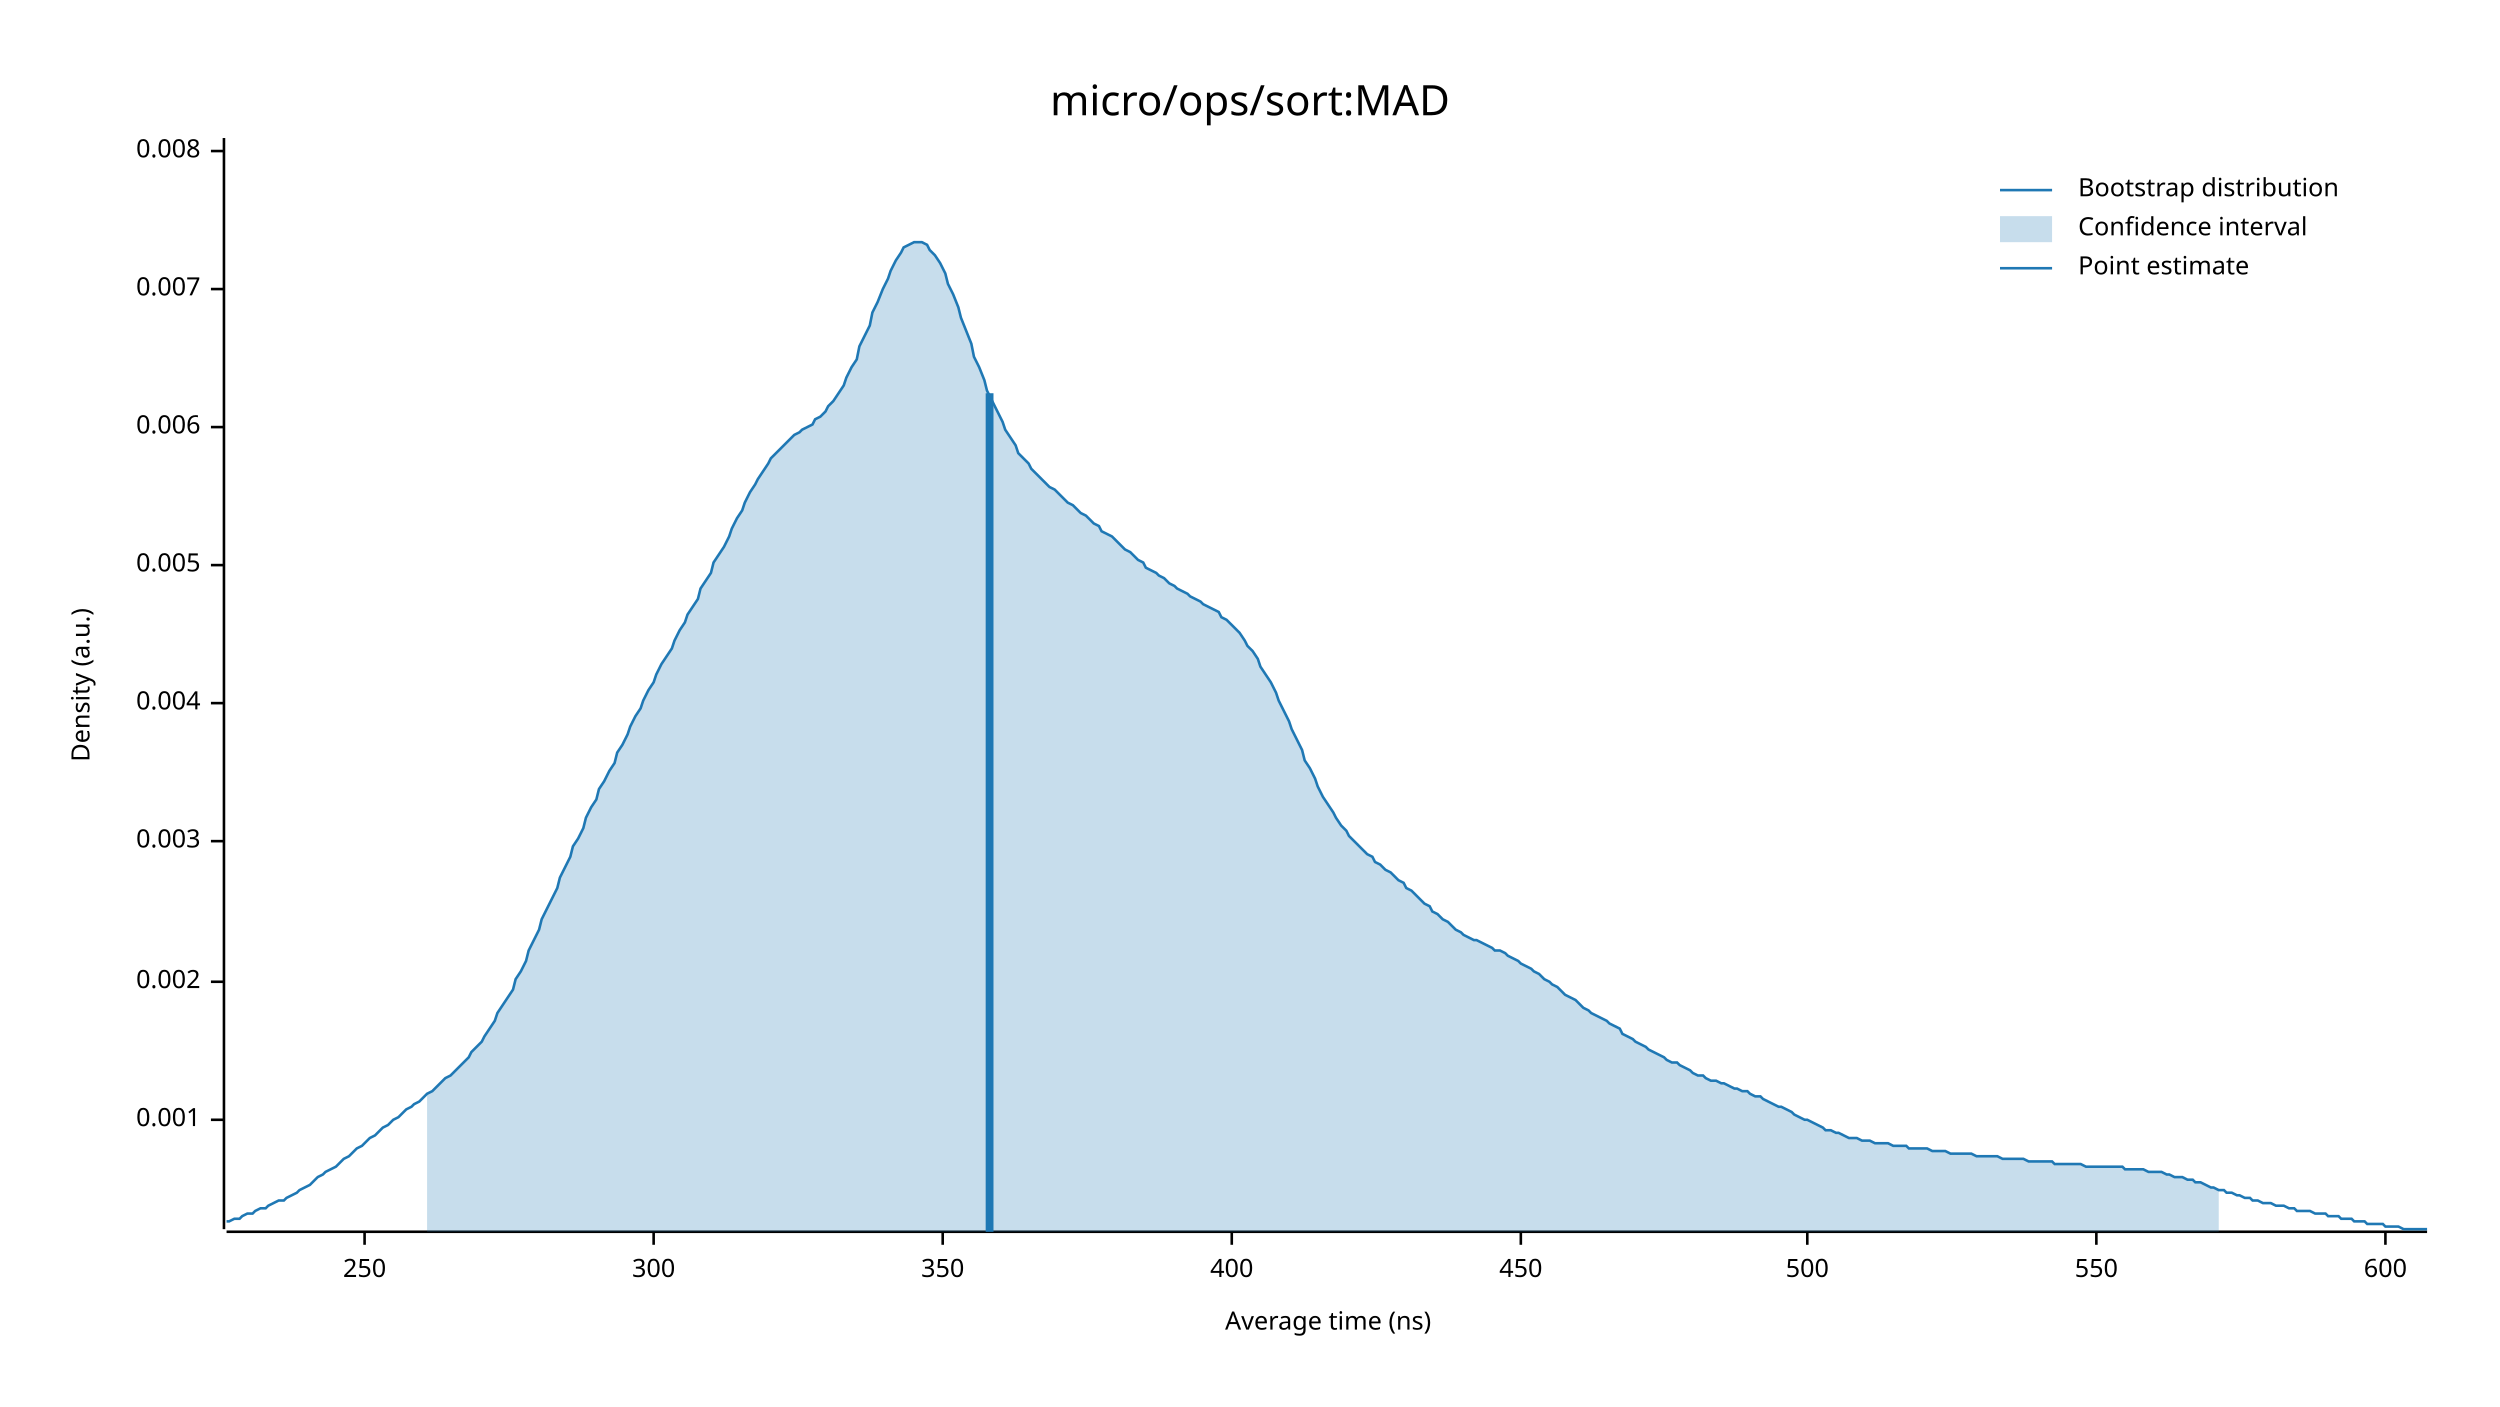
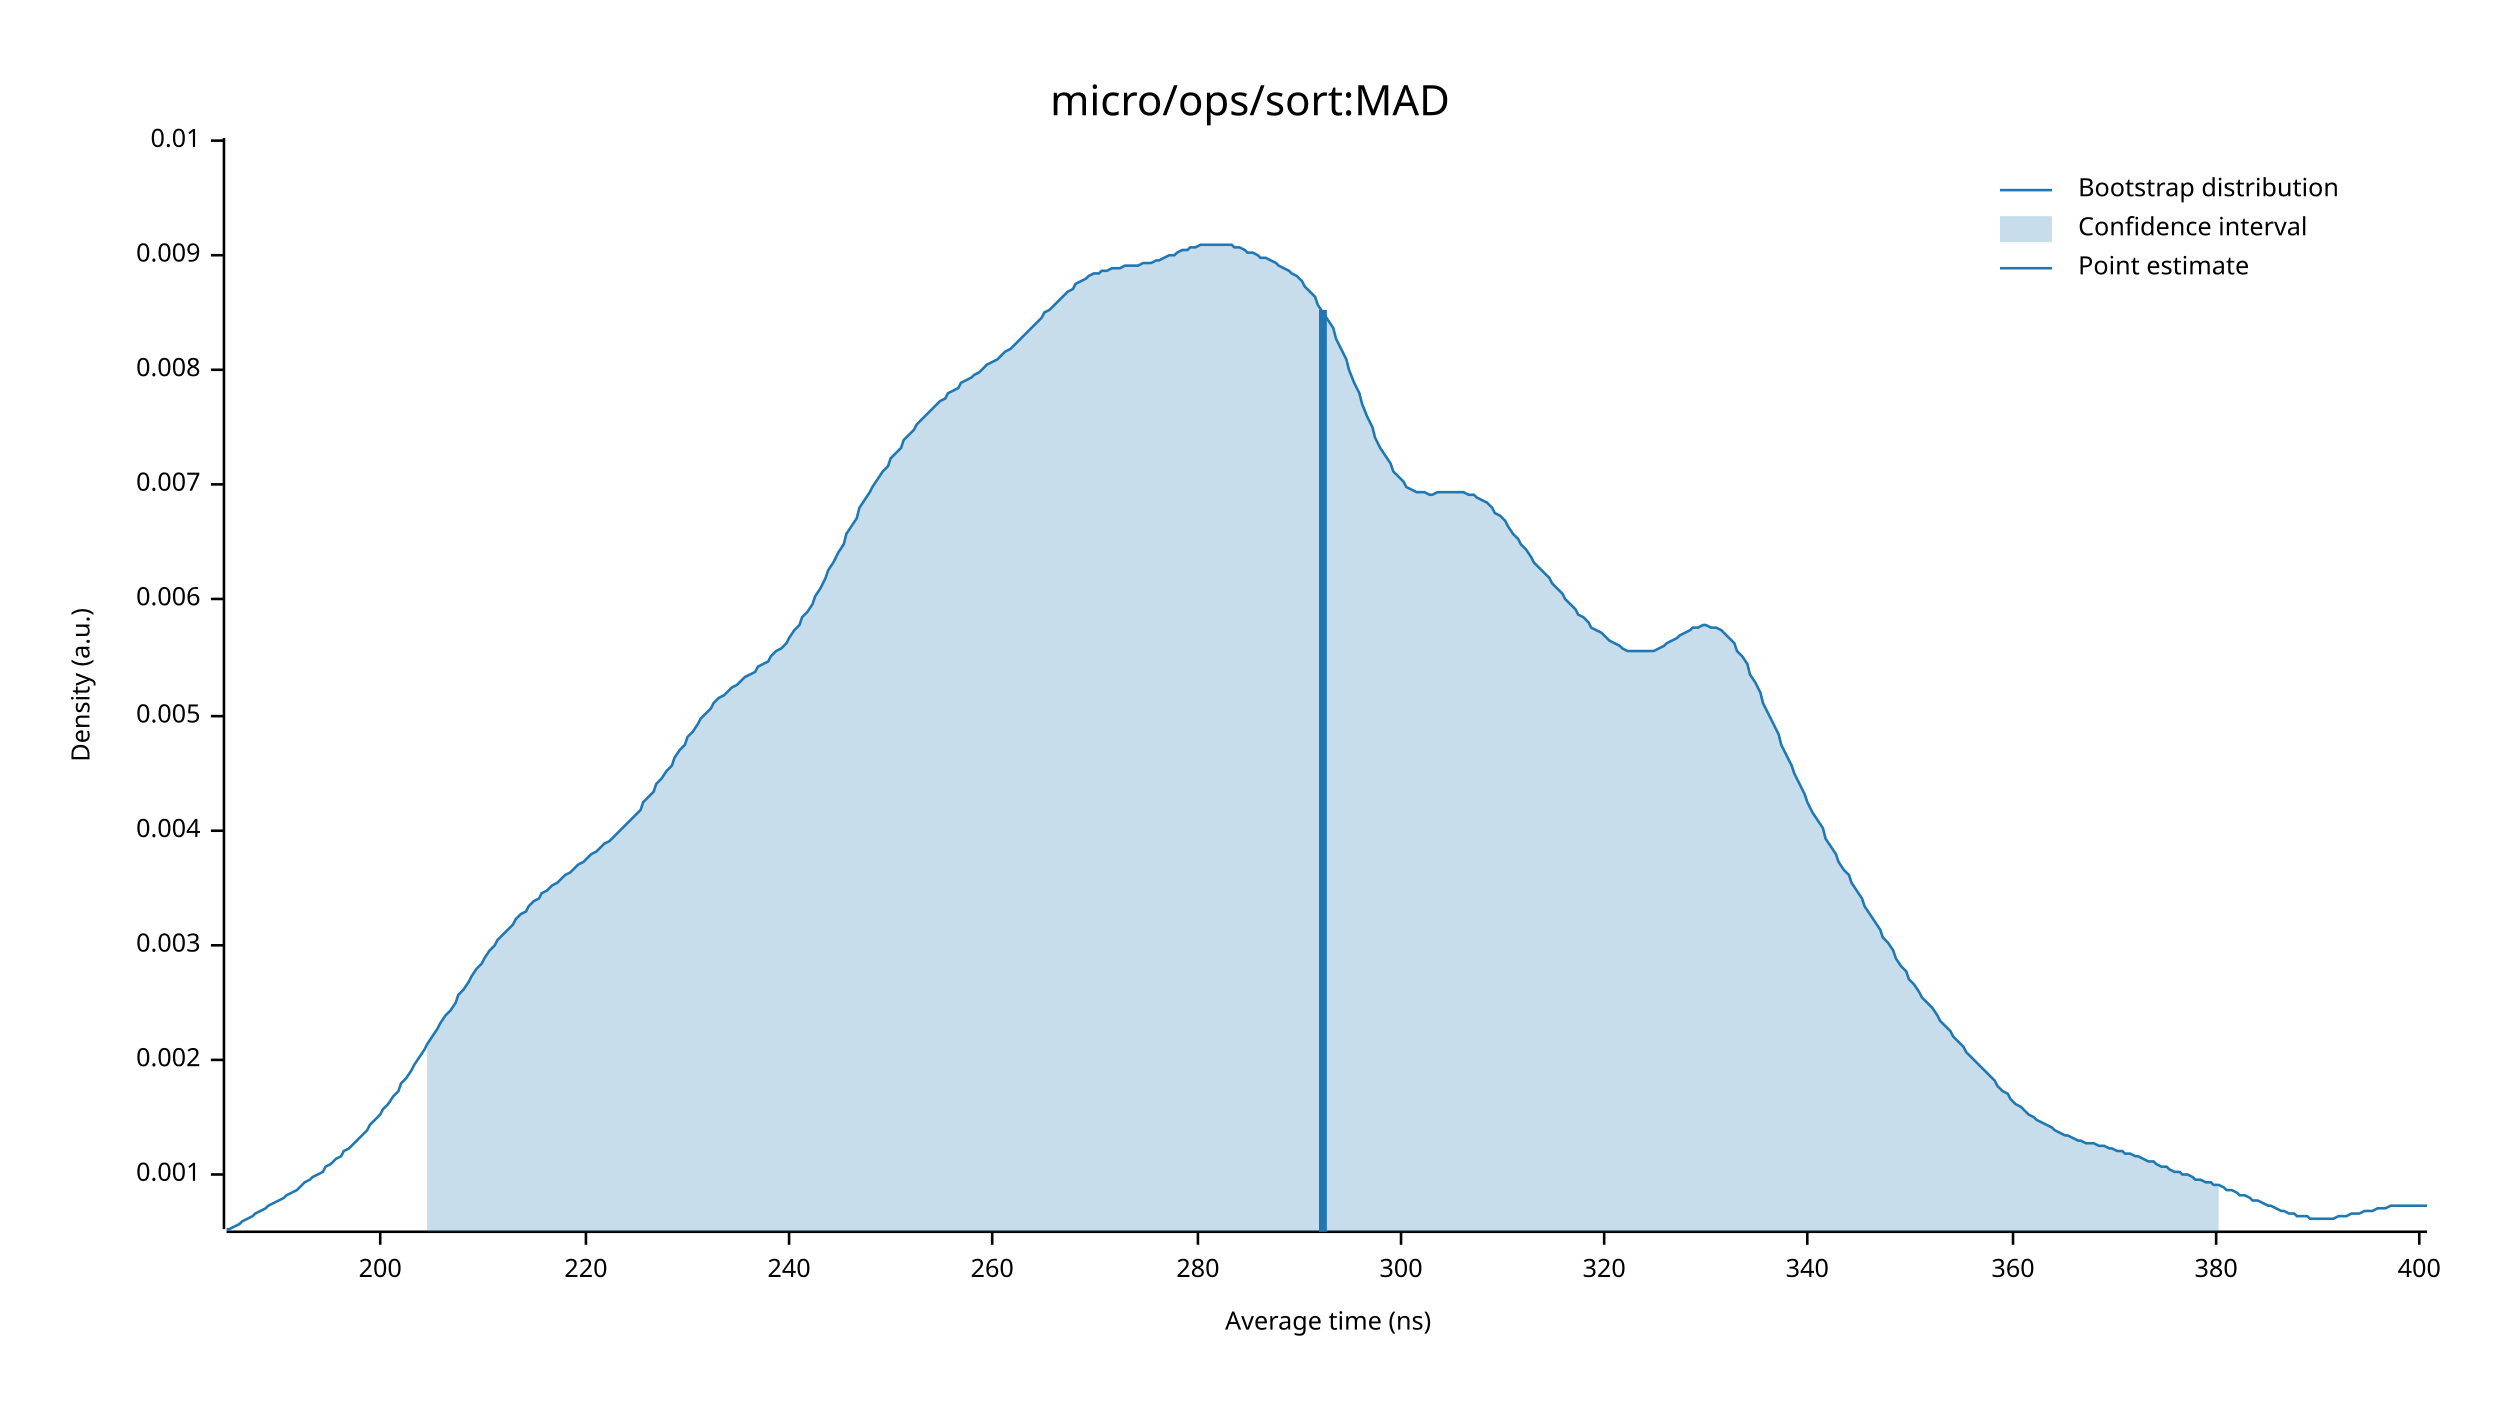
<svg xmlns="http://www.w3.org/2000/svg" width="960" height="540" viewBox="0 0 960 540">
  <text x="480" y="32" dy="0.76em" text-anchor="middle" font-family="sans-serif" font-size="16.129" opacity="1" fill="#000000">
micro/ops/sort:MAD
</text>
  <text x="27" y="263" dy="0.76em" text-anchor="middle" font-family="sans-serif" font-size="9.677" opacity="1" fill="#000000" transform="rotate(270, 27, 263)">
Density (a.u.)
</text>
  <text x="510" y="513" dy="-0.5ex" text-anchor="middle" font-family="sans-serif" font-size="9.677" opacity="1" fill="#000000">
Average time (ns)
</text>
  <polyline fill="none" opacity="1" stroke="#000000" stroke-width="1" points="86,53 86,472 " />
-   <text x="77" y="430" dy="0.5ex" text-anchor="end" font-family="sans-serif" font-size="9.677" opacity="1" fill="#000000">
+   <text x="77" y="451" dy="0.5ex" text-anchor="end" font-family="sans-serif" font-size="9.677" opacity="1" fill="#000000">
0.001
</text>
-   <polyline fill="none" opacity="1" stroke="#000000" stroke-width="1" points="81,430 86,430 " />
-   <text x="77" y="377" dy="0.5ex" text-anchor="end" font-family="sans-serif" font-size="9.677" opacity="1" fill="#000000">
+   <polyline fill="none" opacity="1" stroke="#000000" stroke-width="1" points="81,451 86,451 " />
+   <text x="77" y="407" dy="0.5ex" text-anchor="end" font-family="sans-serif" font-size="9.677" opacity="1" fill="#000000">
0.002
</text>
-   <polyline fill="none" opacity="1" stroke="#000000" stroke-width="1" points="81,377 86,377 " />
-   <text x="77" y="323" dy="0.5ex" text-anchor="end" font-family="sans-serif" font-size="9.677" opacity="1" fill="#000000">
+   <polyline fill="none" opacity="1" stroke="#000000" stroke-width="1" points="81,407 86,407 " />
+   <text x="77" y="363" dy="0.5ex" text-anchor="end" font-family="sans-serif" font-size="9.677" opacity="1" fill="#000000">
0.003
</text>
-   <polyline fill="none" opacity="1" stroke="#000000" stroke-width="1" points="81,323 86,323 " />
-   <text x="77" y="270" dy="0.5ex" text-anchor="end" font-family="sans-serif" font-size="9.677" opacity="1" fill="#000000">
+   <polyline fill="none" opacity="1" stroke="#000000" stroke-width="1" points="81,363 86,363 " />
+   <text x="77" y="319" dy="0.5ex" text-anchor="end" font-family="sans-serif" font-size="9.677" opacity="1" fill="#000000">
0.004
</text>
-   <polyline fill="none" opacity="1" stroke="#000000" stroke-width="1" points="81,270 86,270 " />
-   <text x="77" y="217" dy="0.5ex" text-anchor="end" font-family="sans-serif" font-size="9.677" opacity="1" fill="#000000">
+   <polyline fill="none" opacity="1" stroke="#000000" stroke-width="1" points="81,319 86,319 " />
+   <text x="77" y="275" dy="0.5ex" text-anchor="end" font-family="sans-serif" font-size="9.677" opacity="1" fill="#000000">
0.005
</text>
-   <polyline fill="none" opacity="1" stroke="#000000" stroke-width="1" points="81,217 86,217 " />
-   <text x="77" y="164" dy="0.5ex" text-anchor="end" font-family="sans-serif" font-size="9.677" opacity="1" fill="#000000">
+   <polyline fill="none" opacity="1" stroke="#000000" stroke-width="1" points="81,275 86,275 " />
+   <text x="77" y="230" dy="0.5ex" text-anchor="end" font-family="sans-serif" font-size="9.677" opacity="1" fill="#000000">
0.006
</text>
-   <polyline fill="none" opacity="1" stroke="#000000" stroke-width="1" points="81,164 86,164 " />
-   <text x="77" y="111" dy="0.5ex" text-anchor="end" font-family="sans-serif" font-size="9.677" opacity="1" fill="#000000">
+   <polyline fill="none" opacity="1" stroke="#000000" stroke-width="1" points="81,230 86,230 " />
+   <text x="77" y="186" dy="0.5ex" text-anchor="end" font-family="sans-serif" font-size="9.677" opacity="1" fill="#000000">
0.007
</text>
-   <polyline fill="none" opacity="1" stroke="#000000" stroke-width="1" points="81,111 86,111 " />
-   <text x="77" y="58" dy="0.5ex" text-anchor="end" font-family="sans-serif" font-size="9.677" opacity="1" fill="#000000">
+   <polyline fill="none" opacity="1" stroke="#000000" stroke-width="1" points="81,186 86,186 " />
+   <text x="77" y="142" dy="0.5ex" text-anchor="end" font-family="sans-serif" font-size="9.677" opacity="1" fill="#000000">
0.008
</text>
-   <polyline fill="none" opacity="1" stroke="#000000" stroke-width="1" points="81,58 86,58 " />
+   <polyline fill="none" opacity="1" stroke="#000000" stroke-width="1" points="81,142 86,142 " />
+   <text x="77" y="98" dy="0.5ex" text-anchor="end" font-family="sans-serif" font-size="9.677" opacity="1" fill="#000000">
+ 0.009
+ </text>
+   <polyline fill="none" opacity="1" stroke="#000000" stroke-width="1" points="81,98 86,98 " />
+   <text x="77" y="54" dy="0.5ex" text-anchor="end" font-family="sans-serif" font-size="9.677" opacity="1" fill="#000000">
+ 0.01
+ </text>
+   <polyline fill="none" opacity="1" stroke="#000000" stroke-width="1" points="81,54 86,54 " />
  <polyline fill="none" opacity="1" stroke="#000000" stroke-width="1" points="87,473 932,473 " />
-   <text x="140" y="483" dy="0.76em" text-anchor="middle" font-family="sans-serif" font-size="9.677" opacity="1" fill="#000000">
- 250
+   <text x="146" y="483" dy="0.76em" text-anchor="middle" font-family="sans-serif" font-size="9.677" opacity="1" fill="#000000">
+ 200
</text>
-   <polyline fill="none" opacity="1" stroke="#000000" stroke-width="1" points="140,473 140,478 " />
-   <text x="251" y="483" dy="0.76em" text-anchor="middle" font-family="sans-serif" font-size="9.677" opacity="1" fill="#000000">
+   <polyline fill="none" opacity="1" stroke="#000000" stroke-width="1" points="146,473 146,478 " />
+   <text x="225" y="483" dy="0.76em" text-anchor="middle" font-family="sans-serif" font-size="9.677" opacity="1" fill="#000000">
+ 220
+ </text>
+   <polyline fill="none" opacity="1" stroke="#000000" stroke-width="1" points="225,473 225,478 " />
+   <text x="303" y="483" dy="0.76em" text-anchor="middle" font-family="sans-serif" font-size="9.677" opacity="1" fill="#000000">
+ 240
+ </text>
+   <polyline fill="none" opacity="1" stroke="#000000" stroke-width="1" points="303,473 303,478 " />
+   <text x="381" y="483" dy="0.76em" text-anchor="middle" font-family="sans-serif" font-size="9.677" opacity="1" fill="#000000">
+ 260
+ </text>
+   <polyline fill="none" opacity="1" stroke="#000000" stroke-width="1" points="381,473 381,478 " />
+   <text x="460" y="483" dy="0.76em" text-anchor="middle" font-family="sans-serif" font-size="9.677" opacity="1" fill="#000000">
+ 280
+ </text>
+   <polyline fill="none" opacity="1" stroke="#000000" stroke-width="1" points="460,473 460,478 " />
+   <text x="538" y="483" dy="0.76em" text-anchor="middle" font-family="sans-serif" font-size="9.677" opacity="1" fill="#000000">
300
</text>
-   <polyline fill="none" opacity="1" stroke="#000000" stroke-width="1" points="251,473 251,478 " />
-   <text x="362" y="483" dy="0.76em" text-anchor="middle" font-family="sans-serif" font-size="9.677" opacity="1" fill="#000000">
- 350
+   <polyline fill="none" opacity="1" stroke="#000000" stroke-width="1" points="538,473 538,478 " />
+   <text x="616" y="483" dy="0.76em" text-anchor="middle" font-family="sans-serif" font-size="9.677" opacity="1" fill="#000000">
+ 320
</text>
-   <polyline fill="none" opacity="1" stroke="#000000" stroke-width="1" points="362,473 362,478 " />
-   <text x="473" y="483" dy="0.76em" text-anchor="middle" font-family="sans-serif" font-size="9.677" opacity="1" fill="#000000">
+   <polyline fill="none" opacity="1" stroke="#000000" stroke-width="1" points="616,473 616,478 " />
+   <text x="694" y="483" dy="0.76em" text-anchor="middle" font-family="sans-serif" font-size="9.677" opacity="1" fill="#000000">
+ 340
+ </text>
+   <polyline fill="none" opacity="1" stroke="#000000" stroke-width="1" points="694,473 694,478 " />
+   <text x="773" y="483" dy="0.76em" text-anchor="middle" font-family="sans-serif" font-size="9.677" opacity="1" fill="#000000">
+ 360
+ </text>
+   <polyline fill="none" opacity="1" stroke="#000000" stroke-width="1" points="773,473 773,478 " />
+   <text x="851" y="483" dy="0.76em" text-anchor="middle" font-family="sans-serif" font-size="9.677" opacity="1" fill="#000000">
+ 380
+ </text>
+   <polyline fill="none" opacity="1" stroke="#000000" stroke-width="1" points="851,473 851,478 " />
+   <text x="929" y="483" dy="0.76em" text-anchor="middle" font-family="sans-serif" font-size="9.677" opacity="1" fill="#000000">
400
</text>
-   <polyline fill="none" opacity="1" stroke="#000000" stroke-width="1" points="473,473 473,478 " />
-   <text x="584" y="483" dy="0.76em" text-anchor="middle" font-family="sans-serif" font-size="9.677" opacity="1" fill="#000000">
- 450
- </text>
-   <polyline fill="none" opacity="1" stroke="#000000" stroke-width="1" points="584,473 584,478 " />
-   <text x="694" y="483" dy="0.76em" text-anchor="middle" font-family="sans-serif" font-size="9.677" opacity="1" fill="#000000">
- 500
- </text>
-   <polyline fill="none" opacity="1" stroke="#000000" stroke-width="1" points="694,473 694,478 " />
-   <text x="805" y="483" dy="0.76em" text-anchor="middle" font-family="sans-serif" font-size="9.677" opacity="1" fill="#000000">
- 550
- </text>
-   <polyline fill="none" opacity="1" stroke="#000000" stroke-width="1" points="805,473 805,478 " />
-   <text x="916" y="483" dy="0.76em" text-anchor="middle" font-family="sans-serif" font-size="9.677" opacity="1" fill="#000000">
- 600
- </text>
-   <polyline fill="none" opacity="1" stroke="#000000" stroke-width="1" points="916,473 916,478 " />
-   <polyline fill="none" opacity="1" stroke="#1F78B4" stroke-width="1" points="87,469 88,469 90,468 92,468 93,467 95,466 97,466 98,465 100,464 102,464 103,463 105,462 107,461 109,461 110,460 112,459 114,458 115,457 117,456 119,455 120,454 122,452 124,451 125,450 127,449 129,448 131,446 132,445 134,444 136,442 137,441 139,440 141,438 142,437 144,436 146,434 147,433 149,432 151,430 153,429 154,428 156,426 158,425 159,424 161,423 163,421 164,420 166,419 168,417 169,416 171,414 173,413 175,411 176,410 178,408 180,406 181,404 183,402 185,400 186,398 188,395 190,392 191,389 193,386 195,383 197,380 198,376 200,373 202,369 203,365 205,361 207,357 208,353 210,349 212,345 214,341 215,337 217,333 219,329 220,325 222,322 224,318 225,314 227,310 229,307 230,303 232,300 234,296 236,293 237,289 239,286 241,282 242,279 244,275 246,272 247,269 249,265 251,262 252,259 254,255 256,252 258,249 259,246 261,242 263,239 264,236 266,233 268,230 269,226 271,223 273,220 274,216 276,213 278,210 280,206 281,203 283,199 285,196 286,193 288,189 290,186 291,184 293,181 295,178 296,176 298,174 300,172 302,170 303,169 305,167 307,166 308,165 310,164 312,163 313,161 315,160 317,158 318,156 320,154 322,151 324,148 325,145 327,141 329,138 330,133 332,129 334,125 335,120 337,116 339,111 341,107 342,104 344,100 346,97 347,95 349,94 351,93 352,93 354,93 356,94 357,96 359,98 361,101 363,105 364,109 366,113 368,118 369,122 371,127 373,132 374,137 376,141 378,146 379,150 381,154 383,158 385,162 386,165 388,168 390,171 391,174 393,176 395,178 396,180 398,182 400,184 401,185 403,187 405,188 407,190 408,191 410,193 412,194 413,195 415,197 417,198 418,199 420,201 422,202 423,204 425,205 427,206 429,208 430,209 432,211 434,212 435,213 437,215 439,216 440,218 442,219 444,220 445,221 447,222 449,224 451,225 452,226 454,227 456,228 457,229 459,230 461,231 462,232 464,233 466,234 468,235 469,237 471,238 473,240 474,241 476,243 478,246 479,248 481,250 483,253 484,256 486,259 488,262 490,266 491,269 493,273 495,277 496,280 498,284 500,288 501,292 503,295 505,299 506,302 508,306 510,309 512,312 513,314 515,317 517,319 518,321 520,323 522,325 523,326 525,328 527,329 528,331 530,332 532,334 534,335 535,336 537,338 539,339 540,341 542,342 544,344 545,345 547,347 549,348 550,350 552,351 554,353 556,354 557,355 559,357 561,358 562,359 564,360 566,361 567,361 569,362 571,363 573,364 574,365 576,365 578,366 579,367 581,368 583,369 584,370 586,371 588,372 589,373 591,374 593,376 595,377 596,378 598,379 600,381 601,382 603,383 605,384 606,385 608,387 610,388 611,389 613,390 615,391 617,392 618,393 620,394 622,395 623,397 625,398 627,399 628,400 630,401 632,402 633,403 635,404 637,405 639,406 640,407 642,408 644,408 645,409 647,410 649,411 650,412 652,413 654,413 655,414 657,415 659,415 661,416 662,416 664,417 666,418 667,418 669,419 671,419 672,420 674,421 676,421 677,422 679,423 681,424 683,425 684,425 686,426 688,427 689,428 691,429 693,430 694,430 696,431 698,432 700,433 701,434 703,434 705,435 706,435 708,436 710,437 711,437 713,437 715,438 716,438 718,438 720,439 722,439 723,439 725,439 727,440 728,440 730,440 732,440 733,441 735,441 737,441 738,441 740,441 742,442 744,442 745,442 747,442 749,443 750,443 752,443 754,443 755,443 757,443 759,444 760,444 762,444 764,444 766,444 767,444 769,445 771,445 772,445 774,445 776,445 777,445 779,446 781,446 782,446 784,446 786,446 788,446 789,447 791,447 793,447 794,447 796,447 798,447 799,447 801,448 803,448 804,448 806,448 808,448 810,448 811,448 813,448 815,448 816,449 818,449 820,449 821,449 823,449 825,450 827,450 828,450 830,450 832,451 833,451 835,452 837,452 838,452 840,453 842,453 843,454 845,454 847,455 849,456 850,456 852,457 854,457 855,458 857,458 859,459 860,459 862,460 864,460 865,461 867,461 869,462 871,462 872,462 874,463 876,463 877,463 879,464 881,464 882,465 884,465 886,465 887,465 889,466 891,466 893,466 894,467 896,467 898,467 899,468 901,468 903,468 904,469 906,469 908,469 909,470 911,470 913,470 915,470 916,471 918,471 920,471 921,471 923,472 925,472 926,472 928,472 930,472 932,472 " />
-   <polygon opacity="0.25" fill="#1F78B4" points="164,420 166,419 168,417 169,416 171,414 173,413 175,411 176,410 178,408 180,406 181,404 183,402 185,400 186,398 188,395 190,392 191,389 193,386 195,383 197,380 198,376 200,373 202,369 203,365 205,361 207,357 208,353 210,349 212,345 214,341 215,337 217,333 219,329 220,325 222,322 224,318 225,314 227,310 229,307 230,303 232,300 234,296 236,293 237,289 239,286 241,282 242,279 244,275 246,272 247,269 249,265 251,262 252,259 254,255 256,252 258,249 259,246 261,242 263,239 264,236 266,233 268,230 269,226 271,223 273,220 274,216 276,213 278,210 280,206 281,203 283,199 285,196 286,193 288,189 290,186 291,184 293,181 295,178 296,176 298,174 300,172 302,170 303,169 305,167 307,166 308,165 310,164 312,163 313,161 315,160 317,158 318,156 320,154 322,151 324,148 325,145 327,141 329,138 330,133 332,129 334,125 335,120 337,116 339,111 341,107 342,104 344,100 346,97 347,95 349,94 351,93 352,93 354,93 356,94 357,96 359,98 361,101 363,105 364,109 366,113 368,118 369,122 371,127 373,132 374,137 376,141 378,146 379,150 381,154 383,158 385,162 386,165 388,168 390,171 391,174 393,176 395,178 396,180 398,182 400,184 401,185 403,187 405,188 407,190 408,191 410,193 412,194 413,195 415,197 417,198 418,199 420,201 422,202 423,204 425,205 427,206 429,208 430,209 432,211 434,212 435,213 437,215 439,216 440,218 442,219 444,220 445,221 447,222 449,224 451,225 452,226 454,227 456,228 457,229 459,230 461,231 462,232 464,233 466,234 468,235 469,237 471,238 473,240 474,241 476,243 478,246 479,248 481,250 483,253 484,256 486,259 488,262 490,266 491,269 493,273 495,277 496,280 498,284 500,288 501,292 503,295 505,299 506,302 508,306 510,309 512,312 513,314 515,317 517,319 518,321 520,323 522,325 523,326 525,328 527,329 528,331 530,332 532,334 534,335 535,336 537,338 539,339 540,341 542,342 544,344 545,345 547,347 549,348 550,350 552,351 554,353 556,354 557,355 559,357 561,358 562,359 564,360 566,361 567,361 569,362 571,363 573,364 574,365 576,365 578,366 579,367 581,368 583,369 584,370 586,371 588,372 589,373 591,374 593,376 595,377 596,378 598,379 600,381 601,382 603,383 605,384 606,385 608,387 610,388 611,389 613,390 615,391 617,392 618,393 620,394 622,395 623,397 625,398 627,399 628,400 630,401 632,402 633,403 635,404 637,405 639,406 640,407 642,408 644,408 645,409 647,410 649,411 650,412 652,413 654,413 655,414 657,415 659,415 661,416 662,416 664,417 666,418 667,418 669,419 671,419 672,420 674,421 676,421 677,422 679,423 681,424 683,425 684,425 686,426 688,427 689,428 691,429 693,430 694,430 696,431 698,432 700,433 701,434 703,434 705,435 706,435 708,436 710,437 711,437 713,437 715,438 716,438 718,438 720,439 722,439 723,439 725,439 727,440 728,440 730,440 732,440 733,441 735,441 737,441 738,441 740,441 742,442 744,442 745,442 747,442 749,443 750,443 752,443 754,443 755,443 757,443 759,444 760,444 762,444 764,444 766,444 767,444 769,445 771,445 772,445 774,445 776,445 777,445 779,446 781,446 782,446 784,446 786,446 788,446 789,447 791,447 793,447 794,447 796,447 798,447 799,447 801,448 803,448 804,448 806,448 808,448 810,448 811,448 813,448 815,448 816,449 818,449 820,449 821,449 823,449 825,450 827,450 828,450 830,450 832,451 833,451 835,452 837,452 838,452 840,453 842,453 843,454 845,454 847,455 849,456 850,456 852,457 852,473 164,473 " />
-   <polyline fill="none" opacity="1" stroke="#1F78B4" stroke-width="3" points="380,473 380,151 " />
+   <polyline fill="none" opacity="1" stroke="#000000" stroke-width="1" points="929,473 929,478 " />
+   <polyline fill="none" opacity="1" stroke="#1F78B4" stroke-width="1" points="87,472 88,472 90,471 92,470 93,469 95,468 97,467 98,466 100,465 102,464 103,463 105,462 107,461 109,460 110,459 112,458 114,457 115,456 117,454 119,453 120,452 122,451 124,450 125,448 127,447 129,445 131,444 132,442 134,441 136,439 137,438 139,436 141,434 142,432 144,430 146,428 147,426 149,424 151,421 153,419 154,416 156,414 158,411 159,409 161,406 163,403 164,401 166,398 168,395 169,393 171,390 173,388 175,385 176,382 178,380 180,377 181,375 183,372 185,370 186,368 188,365 190,363 191,361 193,359 195,357 197,355 198,353 200,351 202,350 203,348 205,346 207,345 208,343 210,342 212,340 214,339 215,338 217,336 219,335 220,334 222,332 224,331 225,330 227,328 229,327 230,326 232,324 234,323 236,321 237,320 239,318 241,316 242,315 244,313 246,311 247,308 249,306 251,304 252,301 254,299 256,296 258,294 259,291 261,288 263,286 264,283 266,281 268,278 269,276 271,274 273,272 274,270 276,268 278,267 280,265 281,264 283,263 285,261 286,260 288,259 290,258 291,256 293,255 295,254 296,252 298,250 300,249 302,247 303,245 305,242 307,240 308,237 310,235 312,232 313,229 315,226 317,222 318,219 320,216 322,212 324,209 325,205 327,202 329,199 330,195 332,192 334,189 335,187 337,184 339,181 341,179 342,176 344,174 346,172 347,169 349,167 351,165 352,163 354,161 356,159 357,158 359,156 361,154 363,153 364,151 366,150 368,149 369,147 371,146 373,145 374,144 376,143 378,141 379,140 381,139 383,138 385,136 386,135 388,134 390,132 391,131 393,129 395,127 396,126 398,124 400,122 401,120 403,119 405,117 407,115 408,114 410,112 412,111 413,109 415,108 417,107 418,106 420,105 422,105 423,104 425,104 427,103 429,103 430,103 432,102 434,102 435,102 437,102 439,101 440,101 442,101 444,100 445,100 447,99 449,98 451,98 452,97 454,96 456,96 457,95 459,95 461,94 462,94 464,94 466,94 468,94 469,94 471,94 473,94 474,95 476,95 478,96 479,97 481,97 483,98 484,99 486,99 488,100 490,101 491,102 493,103 495,104 496,105 498,106 500,108 501,110 503,112 505,114 506,117 508,120 510,123 512,126 513,130 515,134 517,138 518,142 520,147 522,151 523,155 525,160 527,164 528,168 530,172 532,175 534,178 535,181 537,183 539,185 540,187 542,188 544,189 545,189 547,189 549,190 550,190 552,189 554,189 556,189 557,189 559,189 561,189 562,189 564,190 566,190 567,191 569,192 571,193 573,195 574,197 576,198 578,200 579,202 581,205 583,207 584,209 586,211 588,214 589,216 591,218 593,220 595,222 596,224 598,226 600,228 601,230 603,232 605,234 606,236 608,237 610,239 611,241 613,242 615,243 617,245 618,246 620,247 622,248 623,249 625,250 627,250 628,250 630,250 632,250 633,250 635,250 637,249 639,248 640,247 642,246 644,245 645,244 647,243 649,242 650,241 652,241 654,240 655,240 657,241 659,241 661,242 662,243 664,245 666,247 667,250 669,252 671,255 672,259 674,262 676,266 677,270 679,274 681,278 683,282 684,286 686,290 688,294 689,297 691,301 693,305 694,308 696,312 698,315 700,318 701,322 703,325 705,328 706,331 708,334 710,336 711,339 713,342 715,345 716,348 718,351 720,354 722,357 723,360 725,362 727,365 728,368 730,371 732,373 733,376 735,378 737,381 738,383 740,385 742,387 744,390 745,392 747,394 749,396 750,398 752,400 754,402 755,404 757,406 759,408 760,409 762,411 764,413 766,415 767,417 769,419 771,420 772,422 774,424 776,425 777,426 779,428 781,429 782,430 784,431 786,432 788,433 789,434 791,435 793,436 794,436 796,437 798,438 799,438 801,439 803,439 804,439 806,440 808,440 810,441 811,441 813,442 815,442 816,443 818,443 820,444 821,444 823,445 825,446 827,446 828,447 830,448 832,448 833,449 835,450 837,450 838,451 840,451 842,452 843,453 845,453 847,454 849,454 850,455 852,455 854,456 855,457 857,457 859,458 860,459 862,459 864,460 865,461 867,461 869,462 871,463 872,463 874,464 876,465 877,465 879,466 881,466 882,467 884,467 886,467 887,468 889,468 891,468 893,468 894,468 896,468 898,467 899,467 901,467 903,466 904,466 906,466 908,465 909,465 911,465 913,464 915,464 916,464 918,463 920,463 921,463 923,463 925,463 926,463 928,463 930,463 932,463 " />
+   <polygon opacity="0.25" fill="#1F78B4" points="164,401 166,398 168,395 169,393 171,390 173,388 175,385 176,382 178,380 180,377 181,375 183,372 185,370 186,368 188,365 190,363 191,361 193,359 195,357 197,355 198,353 200,351 202,350 203,348 205,346 207,345 208,343 210,342 212,340 214,339 215,338 217,336 219,335 220,334 222,332 224,331 225,330 227,328 229,327 230,326 232,324 234,323 236,321 237,320 239,318 241,316 242,315 244,313 246,311 247,308 249,306 251,304 252,301 254,299 256,296 258,294 259,291 261,288 263,286 264,283 266,281 268,278 269,276 271,274 273,272 274,270 276,268 278,267 280,265 281,264 283,263 285,261 286,260 288,259 290,258 291,256 293,255 295,254 296,252 298,250 300,249 302,247 303,245 305,242 307,240 308,237 310,235 312,232 313,229 315,226 317,222 318,219 320,216 322,212 324,209 325,205 327,202 329,199 330,195 332,192 334,189 335,187 337,184 339,181 341,179 342,176 344,174 346,172 347,169 349,167 351,165 352,163 354,161 356,159 357,158 359,156 361,154 363,153 364,151 366,150 368,149 369,147 371,146 373,145 374,144 376,143 378,141 379,140 381,139 383,138 385,136 386,135 388,134 390,132 391,131 393,129 395,127 396,126 398,124 400,122 401,120 403,119 405,117 407,115 408,114 410,112 412,111 413,109 415,108 417,107 418,106 420,105 422,105 423,104 425,104 427,103 429,103 430,103 432,102 434,102 435,102 437,102 439,101 440,101 442,101 444,100 445,100 447,99 449,98 451,98 452,97 454,96 456,96 457,95 459,95 461,94 462,94 464,94 466,94 468,94 469,94 471,94 473,94 474,95 476,95 478,96 479,97 481,97 483,98 484,99 486,99 488,100 490,101 491,102 493,103 495,104 496,105 498,106 500,108 501,110 503,112 505,114 506,117 508,120 510,123 512,126 513,130 515,134 517,138 518,142 520,147 522,151 523,155 525,160 527,164 528,168 530,172 532,175 534,178 535,181 537,183 539,185 540,187 542,188 544,189 545,189 547,189 549,190 550,190 552,189 554,189 556,189 557,189 559,189 561,189 562,189 564,190 566,190 567,191 569,192 571,193 573,195 574,197 576,198 578,200 579,202 581,205 583,207 584,209 586,211 588,214 589,216 591,218 593,220 595,222 596,224 598,226 600,228 601,230 603,232 605,234 606,236 608,237 610,239 611,241 613,242 615,243 617,245 618,246 620,247 622,248 623,249 625,250 627,250 628,250 630,250 632,250 633,250 635,250 637,249 639,248 640,247 642,246 644,245 645,244 647,243 649,242 650,241 652,241 654,240 655,240 657,241 659,241 661,242 662,243 664,245 666,247 667,250 669,252 671,255 672,259 674,262 676,266 677,270 679,274 681,278 683,282 684,286 686,290 688,294 689,297 691,301 693,305 694,308 696,312 698,315 700,318 701,322 703,325 705,328 706,331 708,334 710,336 711,339 713,342 715,345 716,348 718,351 720,354 722,357 723,360 725,362 727,365 728,368 730,371 732,373 733,376 735,378 737,381 738,383 740,385 742,387 744,390 745,392 747,394 749,396 750,398 752,400 754,402 755,404 757,406 759,408 760,409 762,411 764,413 766,415 767,417 769,419 771,420 772,422 774,424 776,425 777,426 779,428 781,429 782,430 784,431 786,432 788,433 789,434 791,435 793,436 794,436 796,437 798,438 799,438 801,439 803,439 804,439 806,440 808,440 810,441 811,441 813,442 815,442 816,443 818,443 820,444 821,444 823,445 825,446 827,446 828,447 830,448 832,448 833,449 835,450 837,450 838,451 840,451 842,452 843,453 845,453 847,454 849,454 850,455 852,455 852,473 164,473 " />
+   <polyline fill="none" opacity="1" stroke="#1F78B4" stroke-width="3" points="508,473 508,119 " />
  <text x="798" y="68" dy="0.76em" text-anchor="start" font-family="sans-serif" font-size="9.677" opacity="1" fill="#000000">
Bootstrap distribution
</text>
  <text x="798" y="83" dy="0.76em" text-anchor="start" font-family="sans-serif" font-size="9.677" opacity="1" fill="#000000">
Confidence interval
</text>
  <text x="798" y="98" dy="0.76em" text-anchor="start" font-family="sans-serif" font-size="9.677" opacity="1" fill="#000000">
Point estimate
</text>
  <polyline fill="none" opacity="1" stroke="#1F78B4" stroke-width="1" points="768,73 788,73 " />
  <rect x="768" y="83" width="20" height="10" opacity="0.25" fill="#1F78B4" stroke="none" />
  <polyline fill="none" opacity="1" stroke="#1F78B4" stroke-width="1" points="768,103 788,103 " />
</svg>
